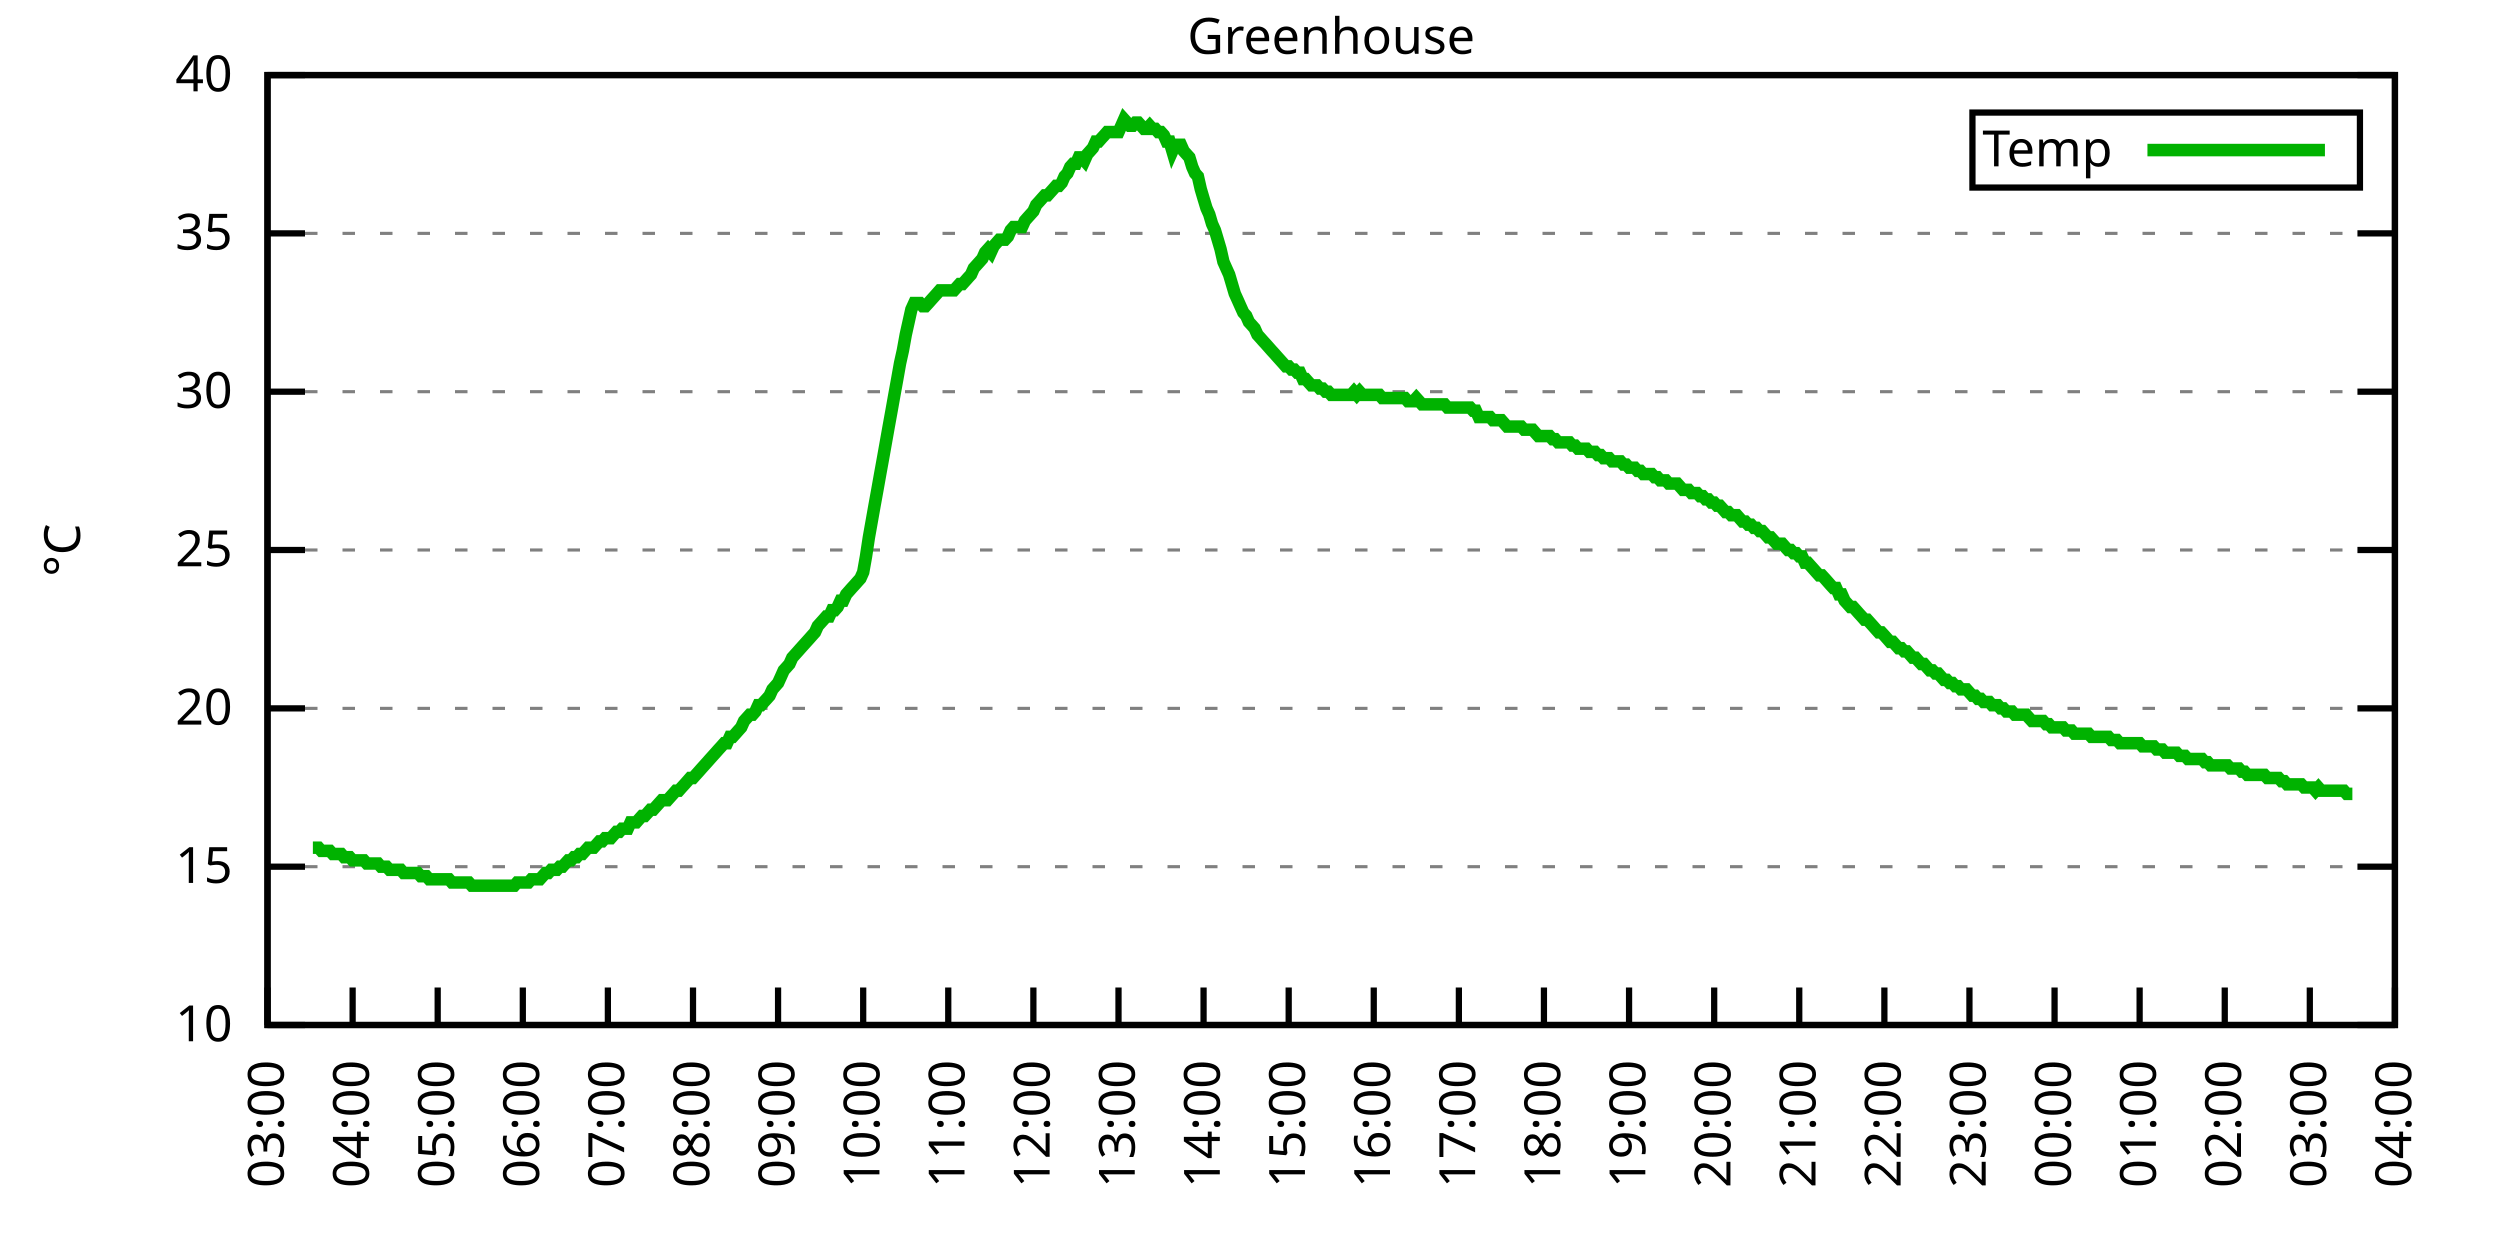
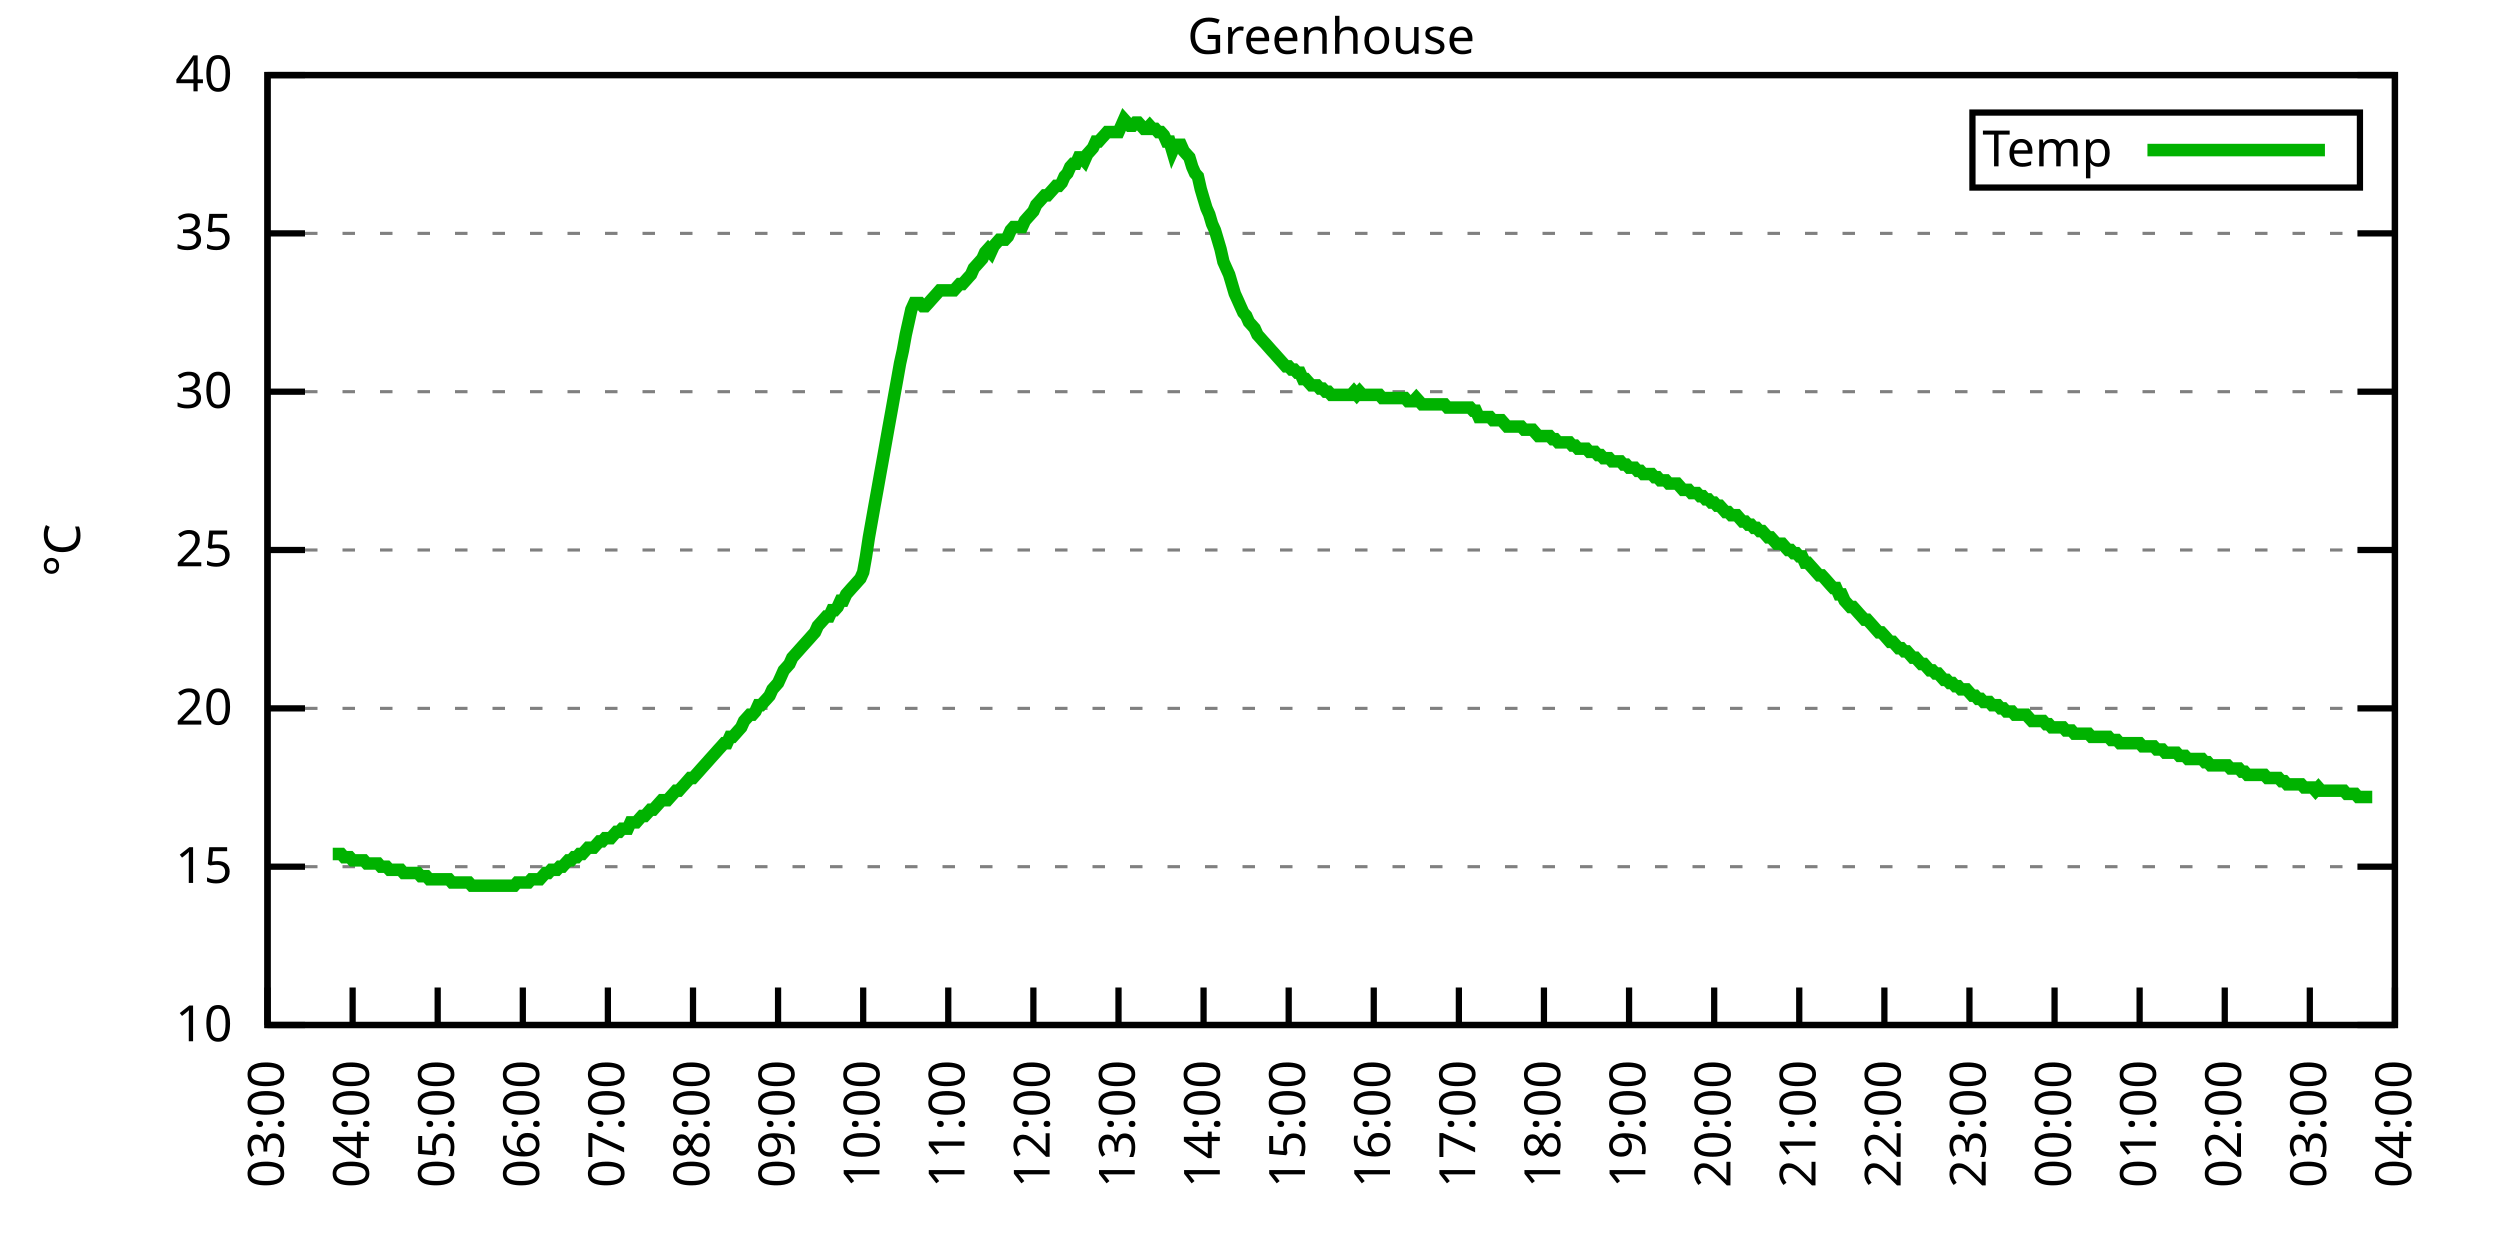
<svg xmlns="http://www.w3.org/2000/svg" xmlns:xlink="http://www.w3.org/1999/xlink" width="400" height="200" viewBox="0 0 400 200">
  <g id="gnuplot_canvas">
    <rect x="0" y="0" width="400" height="200" fill="none" />
    <defs>
      <circle id="gpDot" r="0.5" stroke-width="0.5" stroke="currentColor" />
      <path id="gpPt0" stroke-width="0.333" stroke="currentColor" d="M-1,0 h2 M0,-1 v2" />
      <path id="gpPt1" stroke-width="0.333" stroke="currentColor" d="M-1,-1 L1,1 M1,-1 L-1,1" />
      <path id="gpPt2" stroke-width="0.333" stroke="currentColor" d="M-1,0 L1,0 M0,-1 L0,1 M-1,-1 L1,1 M-1,1 L1,-1" />
      <rect id="gpPt3" stroke-width="0.333" stroke="currentColor" x="-1" y="-1" width="2" height="2" />
      <rect id="gpPt4" stroke-width="0.333" stroke="currentColor" fill="currentColor" x="-1" y="-1" width="2" height="2" />
      <circle id="gpPt5" stroke-width="0.333" stroke="currentColor" cx="0" cy="0" r="1" />
      <use xlink:href="#gpPt5" id="gpPt6" fill="currentColor" stroke="none" />
      <path id="gpPt7" stroke-width="0.333" stroke="currentColor" d="M0,-1.33 L-1.33,0.67 L1.33,0.67 z" />
      <use xlink:href="#gpPt7" id="gpPt8" fill="currentColor" stroke="none" />
      <use xlink:href="#gpPt7" id="gpPt9" stroke="currentColor" transform="rotate(180)" />
      <use xlink:href="#gpPt9" id="gpPt10" fill="currentColor" stroke="none" />
      <use xlink:href="#gpPt3" id="gpPt11" stroke="currentColor" transform="rotate(45)" />
      <use xlink:href="#gpPt11" id="gpPt12" fill="currentColor" stroke="none" />
      <path id="gpPt13" stroke-width="0.333" stroke="currentColor" d="M0,1.330 L1.265,0.411 L0.782,-1.067 L-0.782,-1.076 L-1.265,0.411 z" />
      <use xlink:href="#gpPt13" id="gpPt14" fill="currentColor" stroke="none" />
      <filter id="textbox" filterUnits="objectBoundingBox" x="0" y="0" height="1" width="1">
        <feFlood flood-color="white" flood-opacity="1" result="bgnd" />
        <feComposite in="SourceGraphic" in2="bgnd" operator="atop" />
      </filter>
      <filter id="greybox" filterUnits="objectBoundingBox" x="0" y="0" height="1" width="1">
        <feFlood flood-color="lightgrey" flood-opacity="1" result="grey" />
        <feComposite in="SourceGraphic" in2="grey" operator="atop" />
      </filter>
    </defs>
    <g fill="none" color="white" stroke="currentColor" stroke-width="1.00" stroke-linecap="butt" stroke-linejoin="miter">
</g>
    <g fill="none" color="black" stroke="currentColor" stroke-width="1.00" stroke-linecap="butt" stroke-linejoin="miter">
      <g stroke="none" shape-rendering="crispEdges">
        <polygon fill="rgb(255, 255, 255)" points="42.80,164.00 383.18,164.00 383.18,12.02 42.80,12.02 " />
      </g>
    </g>
    <g fill="none" color="black" stroke="currentColor" stroke-width="1.00" stroke-linecap="butt" stroke-linejoin="miter">
</g>
    <g fill="none" color="black" stroke="black" stroke-width="0.50" stroke-linecap="butt" stroke-linejoin="miter">
</g>
    <g fill="none" color="gray" stroke="currentColor" stroke-width="0.50" stroke-linecap="butt" stroke-linejoin="miter">
      <path stroke="gray" stroke-dasharray="2,4" class="gridline" d="M42.80,164.00 L383.19,164.00  " />
    </g>
    <g fill="none" color="gray" stroke="gray" stroke-width="1.00" stroke-linecap="butt" stroke-linejoin="miter">
</g>
    <g fill="none" color="black" stroke="currentColor" stroke-width="1.00" stroke-linecap="butt" stroke-linejoin="miter">
      <path stroke="black" d="M42.80,164.00 L48.80,164.00 M383.19,164.00 L377.19,164.00  " />
      <g transform="translate(37.20,166.60)" stroke="none" fill="black" font-family="Sans" font-size="8.00" text-anchor="end">
        <text>
          <tspan font-family="Sans"> 10</tspan>
        </text>
      </g>
    </g>
    <g fill="none" color="black" stroke="currentColor" stroke-width="1.00" stroke-linecap="butt" stroke-linejoin="miter">
</g>
    <g fill="none" color="black" stroke="black" stroke-width="0.50" stroke-linecap="butt" stroke-linejoin="miter">
</g>
    <g fill="none" color="gray" stroke="currentColor" stroke-width="0.50" stroke-linecap="butt" stroke-linejoin="miter">
      <path stroke="gray" stroke-dasharray="2,4" class="gridline" d="M42.80,138.67 L383.19,138.67  " />
    </g>
    <g fill="none" color="gray" stroke="gray" stroke-width="1.00" stroke-linecap="butt" stroke-linejoin="miter">
</g>
    <g fill="none" color="black" stroke="currentColor" stroke-width="1.00" stroke-linecap="butt" stroke-linejoin="miter">
      <path stroke="black" d="M42.80,138.67 L48.80,138.67 M383.19,138.67 L377.19,138.67  " />
      <g transform="translate(37.20,141.27)" stroke="none" fill="black" font-family="Sans" font-size="8.00" text-anchor="end">
        <text>
          <tspan font-family="Sans"> 15</tspan>
        </text>
      </g>
    </g>
    <g fill="none" color="black" stroke="currentColor" stroke-width="1.00" stroke-linecap="butt" stroke-linejoin="miter">
</g>
    <g fill="none" color="black" stroke="black" stroke-width="0.50" stroke-linecap="butt" stroke-linejoin="miter">
</g>
    <g fill="none" color="gray" stroke="currentColor" stroke-width="0.50" stroke-linecap="butt" stroke-linejoin="miter">
      <path stroke="gray" stroke-dasharray="2,4" class="gridline" d="M42.80,113.34 L383.19,113.34  " />
    </g>
    <g fill="none" color="gray" stroke="gray" stroke-width="1.00" stroke-linecap="butt" stroke-linejoin="miter">
</g>
    <g fill="none" color="black" stroke="currentColor" stroke-width="1.00" stroke-linecap="butt" stroke-linejoin="miter">
      <path stroke="black" d="M42.80,113.34 L48.80,113.34 M383.19,113.34 L377.19,113.34  " />
      <g transform="translate(37.20,115.94)" stroke="none" fill="black" font-family="Sans" font-size="8.00" text-anchor="end">
        <text>
          <tspan font-family="Sans"> 20</tspan>
        </text>
      </g>
    </g>
    <g fill="none" color="black" stroke="currentColor" stroke-width="1.00" stroke-linecap="butt" stroke-linejoin="miter">
</g>
    <g fill="none" color="black" stroke="black" stroke-width="0.50" stroke-linecap="butt" stroke-linejoin="miter">
</g>
    <g fill="none" color="gray" stroke="currentColor" stroke-width="0.50" stroke-linecap="butt" stroke-linejoin="miter">
      <path stroke="gray" stroke-dasharray="2,4" class="gridline" d="M42.80,88.00 L383.19,88.00  " />
    </g>
    <g fill="none" color="gray" stroke="gray" stroke-width="1.00" stroke-linecap="butt" stroke-linejoin="miter">
</g>
    <g fill="none" color="black" stroke="currentColor" stroke-width="1.00" stroke-linecap="butt" stroke-linejoin="miter">
      <path stroke="black" d="M42.80,88.00 L48.80,88.00 M383.19,88.00 L377.19,88.00  " />
      <g transform="translate(37.20,90.60)" stroke="none" fill="black" font-family="Sans" font-size="8.00" text-anchor="end">
        <text>
          <tspan font-family="Sans"> 25</tspan>
        </text>
      </g>
    </g>
    <g fill="none" color="black" stroke="currentColor" stroke-width="1.00" stroke-linecap="butt" stroke-linejoin="miter">
</g>
    <g fill="none" color="black" stroke="black" stroke-width="0.50" stroke-linecap="butt" stroke-linejoin="miter">
</g>
    <g fill="none" color="gray" stroke="currentColor" stroke-width="0.50" stroke-linecap="butt" stroke-linejoin="miter">
      <path stroke="gray" stroke-dasharray="2,4" class="gridline" d="M42.80,62.67 L383.19,62.67  " />
    </g>
    <g fill="none" color="gray" stroke="gray" stroke-width="1.00" stroke-linecap="butt" stroke-linejoin="miter">
</g>
    <g fill="none" color="black" stroke="currentColor" stroke-width="1.00" stroke-linecap="butt" stroke-linejoin="miter">
      <path stroke="black" d="M42.80,62.67 L48.80,62.67 M383.19,62.67 L377.19,62.67  " />
      <g transform="translate(37.20,65.27)" stroke="none" fill="black" font-family="Sans" font-size="8.00" text-anchor="end">
        <text>
          <tspan font-family="Sans"> 30</tspan>
        </text>
      </g>
    </g>
    <g fill="none" color="black" stroke="currentColor" stroke-width="1.00" stroke-linecap="butt" stroke-linejoin="miter">
</g>
    <g fill="none" color="black" stroke="black" stroke-width="0.50" stroke-linecap="butt" stroke-linejoin="miter">
</g>
    <g fill="none" color="gray" stroke="currentColor" stroke-width="0.50" stroke-linecap="butt" stroke-linejoin="miter">
      <path stroke="gray" stroke-dasharray="2,4" class="gridline" d="M42.80,37.34 L383.19,37.34  " />
    </g>
    <g fill="none" color="gray" stroke="gray" stroke-width="1.00" stroke-linecap="butt" stroke-linejoin="miter">
</g>
    <g fill="none" color="black" stroke="currentColor" stroke-width="1.00" stroke-linecap="butt" stroke-linejoin="miter">
      <path stroke="black" d="M42.80,37.34 L48.80,37.34 M383.19,37.34 L377.19,37.34  " />
      <g transform="translate(37.20,39.94)" stroke="none" fill="black" font-family="Sans" font-size="8.00" text-anchor="end">
        <text>
          <tspan font-family="Sans"> 35</tspan>
        </text>
      </g>
    </g>
    <g fill="none" color="black" stroke="currentColor" stroke-width="1.00" stroke-linecap="butt" stroke-linejoin="miter">
</g>
    <g fill="none" color="black" stroke="black" stroke-width="0.50" stroke-linecap="butt" stroke-linejoin="miter">
</g>
    <g fill="none" color="gray" stroke="currentColor" stroke-width="0.50" stroke-linecap="butt" stroke-linejoin="miter">
      <path stroke="gray" stroke-dasharray="2,4" class="gridline" d="M42.80,12.01 L383.19,12.01  " />
    </g>
    <g fill="none" color="gray" stroke="gray" stroke-width="1.00" stroke-linecap="butt" stroke-linejoin="miter">
</g>
    <g fill="none" color="black" stroke="currentColor" stroke-width="1.00" stroke-linecap="butt" stroke-linejoin="miter">
      <path stroke="black" d="M42.80,12.01 L48.80,12.01 M383.19,12.01 L377.19,12.01  " />
      <g transform="translate(37.20,14.61)" stroke="none" fill="black" font-family="Sans" font-size="8.00" text-anchor="end">
        <text>
          <tspan font-family="Sans"> 40</tspan>
        </text>
      </g>
    </g>
    <g fill="none" color="black" stroke="currentColor" stroke-width="1.00" stroke-linecap="butt" stroke-linejoin="miter">
      <path stroke="black" d="M42.80,164.00 L42.80,158.00  " />
      <g transform="translate(45.40,169.60) rotate(270.00)" stroke="none" fill="black" font-family="Sans" font-size="8.00" text-anchor="end">
        <text>
          <tspan font-family="Sans">03:00</tspan>
        </text>
      </g>
    </g>
    <g fill="none" color="black" stroke="currentColor" stroke-width="1.00" stroke-linecap="butt" stroke-linejoin="miter">
      <path stroke="black" d="M56.42,164.00 L56.42,158.00  " />
      <g transform="translate(59.02,169.60) rotate(270.00)" stroke="none" fill="black" font-family="Sans" font-size="8.00" text-anchor="end">
        <text>
          <tspan font-family="Sans">04:00</tspan>
        </text>
      </g>
    </g>
    <g fill="none" color="black" stroke="currentColor" stroke-width="1.00" stroke-linecap="butt" stroke-linejoin="miter">
      <path stroke="black" d="M70.03,164.00 L70.03,158.00  " />
      <g transform="translate(72.63,169.60) rotate(270.00)" stroke="none" fill="black" font-family="Sans" font-size="8.00" text-anchor="end">
        <text>
          <tspan font-family="Sans">05:00</tspan>
        </text>
      </g>
    </g>
    <g fill="none" color="black" stroke="currentColor" stroke-width="1.00" stroke-linecap="butt" stroke-linejoin="miter">
      <path stroke="black" d="M83.65,164.00 L83.65,158.00  " />
      <g transform="translate(86.25,169.60) rotate(270.00)" stroke="none" fill="black" font-family="Sans" font-size="8.00" text-anchor="end">
        <text>
          <tspan font-family="Sans">06:00</tspan>
        </text>
      </g>
    </g>
    <g fill="none" color="black" stroke="currentColor" stroke-width="1.00" stroke-linecap="butt" stroke-linejoin="miter">
      <path stroke="black" d="M97.26,164.00 L97.26,158.00  " />
      <g transform="translate(99.86,169.60) rotate(270.00)" stroke="none" fill="black" font-family="Sans" font-size="8.00" text-anchor="end">
        <text>
          <tspan font-family="Sans">07:00</tspan>
        </text>
      </g>
    </g>
    <g fill="none" color="black" stroke="currentColor" stroke-width="1.00" stroke-linecap="butt" stroke-linejoin="miter">
      <path stroke="black" d="M110.88,164.00 L110.88,158.00  " />
      <g transform="translate(113.48,169.60) rotate(270.00)" stroke="none" fill="black" font-family="Sans" font-size="8.00" text-anchor="end">
        <text>
          <tspan font-family="Sans">08:00</tspan>
        </text>
      </g>
    </g>
    <g fill="none" color="black" stroke="currentColor" stroke-width="1.00" stroke-linecap="butt" stroke-linejoin="miter">
      <path stroke="black" d="M124.49,164.00 L124.49,158.00  " />
      <g transform="translate(127.09,169.60) rotate(270.00)" stroke="none" fill="black" font-family="Sans" font-size="8.00" text-anchor="end">
        <text>
          <tspan font-family="Sans">09:00</tspan>
        </text>
      </g>
    </g>
    <g fill="none" color="black" stroke="currentColor" stroke-width="1.00" stroke-linecap="butt" stroke-linejoin="miter">
      <path stroke="black" d="M138.11,164.00 L138.11,158.00  " />
      <g transform="translate(140.71,169.60) rotate(270.00)" stroke="none" fill="black" font-family="Sans" font-size="8.00" text-anchor="end">
        <text>
          <tspan font-family="Sans">10:00</tspan>
        </text>
      </g>
    </g>
    <g fill="none" color="black" stroke="currentColor" stroke-width="1.00" stroke-linecap="butt" stroke-linejoin="miter">
      <path stroke="black" d="M151.72,164.00 L151.72,158.00  " />
      <g transform="translate(154.32,169.60) rotate(270.00)" stroke="none" fill="black" font-family="Sans" font-size="8.00" text-anchor="end">
        <text>
          <tspan font-family="Sans">11:00</tspan>
        </text>
      </g>
    </g>
    <g fill="none" color="black" stroke="currentColor" stroke-width="1.00" stroke-linecap="butt" stroke-linejoin="miter">
      <path stroke="black" d="M165.34,164.00 L165.34,158.00  " />
      <g transform="translate(167.94,169.60) rotate(270.00)" stroke="none" fill="black" font-family="Sans" font-size="8.00" text-anchor="end">
        <text>
          <tspan font-family="Sans">12:00</tspan>
        </text>
      </g>
    </g>
    <g fill="none" color="black" stroke="currentColor" stroke-width="1.00" stroke-linecap="butt" stroke-linejoin="miter">
      <path stroke="black" d="M178.96,164.00 L178.96,158.00  " />
      <g transform="translate(181.56,169.60) rotate(270.00)" stroke="none" fill="black" font-family="Sans" font-size="8.00" text-anchor="end">
        <text>
          <tspan font-family="Sans">13:00</tspan>
        </text>
      </g>
    </g>
    <g fill="none" color="black" stroke="currentColor" stroke-width="1.00" stroke-linecap="butt" stroke-linejoin="miter">
      <path stroke="black" d="M192.57,164.00 L192.57,158.00  " />
      <g transform="translate(195.17,169.60) rotate(270.00)" stroke="none" fill="black" font-family="Sans" font-size="8.00" text-anchor="end">
        <text>
          <tspan font-family="Sans">14:00</tspan>
        </text>
      </g>
    </g>
    <g fill="none" color="black" stroke="currentColor" stroke-width="1.00" stroke-linecap="butt" stroke-linejoin="miter">
      <path stroke="black" d="M206.19,164.00 L206.19,158.00  " />
      <g transform="translate(208.79,169.60) rotate(270.00)" stroke="none" fill="black" font-family="Sans" font-size="8.00" text-anchor="end">
        <text>
          <tspan font-family="Sans">15:00</tspan>
        </text>
      </g>
    </g>
    <g fill="none" color="black" stroke="currentColor" stroke-width="1.00" stroke-linecap="butt" stroke-linejoin="miter">
      <path stroke="black" d="M219.80,164.00 L219.80,158.00  " />
      <g transform="translate(222.40,169.60) rotate(270.00)" stroke="none" fill="black" font-family="Sans" font-size="8.00" text-anchor="end">
        <text>
          <tspan font-family="Sans">16:00</tspan>
        </text>
      </g>
    </g>
    <g fill="none" color="black" stroke="currentColor" stroke-width="1.00" stroke-linecap="butt" stroke-linejoin="miter">
      <path stroke="black" d="M233.42,164.00 L233.42,158.00  " />
      <g transform="translate(236.02,169.60) rotate(270.00)" stroke="none" fill="black" font-family="Sans" font-size="8.00" text-anchor="end">
        <text>
          <tspan font-family="Sans">17:00</tspan>
        </text>
      </g>
    </g>
    <g fill="none" color="black" stroke="currentColor" stroke-width="1.00" stroke-linecap="butt" stroke-linejoin="miter">
      <path stroke="black" d="M247.03,164.00 L247.03,158.00  " />
      <g transform="translate(249.63,169.60) rotate(270.00)" stroke="none" fill="black" font-family="Sans" font-size="8.00" text-anchor="end">
        <text>
          <tspan font-family="Sans">18:00</tspan>
        </text>
      </g>
    </g>
    <g fill="none" color="black" stroke="currentColor" stroke-width="1.00" stroke-linecap="butt" stroke-linejoin="miter">
      <path stroke="black" d="M260.65,164.00 L260.65,158.00  " />
      <g transform="translate(263.25,169.60) rotate(270.00)" stroke="none" fill="black" font-family="Sans" font-size="8.00" text-anchor="end">
        <text>
          <tspan font-family="Sans">19:00</tspan>
        </text>
      </g>
    </g>
    <g fill="none" color="black" stroke="currentColor" stroke-width="1.00" stroke-linecap="butt" stroke-linejoin="miter">
      <path stroke="black" d="M274.27,164.00 L274.27,158.00  " />
      <g transform="translate(276.87,169.60) rotate(270.00)" stroke="none" fill="black" font-family="Sans" font-size="8.00" text-anchor="end">
        <text>
          <tspan font-family="Sans">20:00</tspan>
        </text>
      </g>
    </g>
    <g fill="none" color="black" stroke="currentColor" stroke-width="1.00" stroke-linecap="butt" stroke-linejoin="miter">
      <path stroke="black" d="M287.88,164.00 L287.88,158.00  " />
      <g transform="translate(290.48,169.60) rotate(270.00)" stroke="none" fill="black" font-family="Sans" font-size="8.00" text-anchor="end">
        <text>
          <tspan font-family="Sans">21:00</tspan>
        </text>
      </g>
    </g>
    <g fill="none" color="black" stroke="currentColor" stroke-width="1.00" stroke-linecap="butt" stroke-linejoin="miter">
      <path stroke="black" d="M301.50,164.00 L301.50,158.00  " />
      <g transform="translate(304.10,169.60) rotate(270.00)" stroke="none" fill="black" font-family="Sans" font-size="8.00" text-anchor="end">
        <text>
          <tspan font-family="Sans">22:00</tspan>
        </text>
      </g>
    </g>
    <g fill="none" color="black" stroke="currentColor" stroke-width="1.00" stroke-linecap="butt" stroke-linejoin="miter">
      <path stroke="black" d="M315.11,164.00 L315.11,158.00  " />
      <g transform="translate(317.71,169.60) rotate(270.00)" stroke="none" fill="black" font-family="Sans" font-size="8.00" text-anchor="end">
        <text>
          <tspan font-family="Sans">23:00</tspan>
        </text>
      </g>
    </g>
    <g fill="none" color="black" stroke="currentColor" stroke-width="1.00" stroke-linecap="butt" stroke-linejoin="miter">
      <path stroke="black" d="M328.73,164.00 L328.73,158.00  " />
      <g transform="translate(331.33,169.60) rotate(270.00)" stroke="none" fill="black" font-family="Sans" font-size="8.00" text-anchor="end">
        <text>
          <tspan font-family="Sans">00:00</tspan>
        </text>
      </g>
    </g>
    <g fill="none" color="black" stroke="currentColor" stroke-width="1.00" stroke-linecap="butt" stroke-linejoin="miter">
      <path stroke="black" d="M342.34,164.00 L342.34,158.00  " />
      <g transform="translate(344.94,169.60) rotate(270.00)" stroke="none" fill="black" font-family="Sans" font-size="8.00" text-anchor="end">
        <text>
          <tspan font-family="Sans">01:00</tspan>
        </text>
      </g>
    </g>
    <g fill="none" color="black" stroke="currentColor" stroke-width="1.00" stroke-linecap="butt" stroke-linejoin="miter">
      <path stroke="black" d="M355.96,164.00 L355.96,158.00  " />
      <g transform="translate(358.56,169.60) rotate(270.00)" stroke="none" fill="black" font-family="Sans" font-size="8.00" text-anchor="end">
        <text>
          <tspan font-family="Sans">02:00</tspan>
        </text>
      </g>
    </g>
    <g fill="none" color="black" stroke="currentColor" stroke-width="1.00" stroke-linecap="butt" stroke-linejoin="miter">
      <path stroke="black" d="M369.57,164.00 L369.57,158.00  " />
      <g transform="translate(372.17,169.60) rotate(270.00)" stroke="none" fill="black" font-family="Sans" font-size="8.00" text-anchor="end">
        <text>
          <tspan font-family="Sans">03:00</tspan>
        </text>
      </g>
    </g>
    <g fill="none" color="black" stroke="currentColor" stroke-width="1.00" stroke-linecap="butt" stroke-linejoin="miter">
      <path stroke="black" d="M383.19,164.00 L383.19,158.00  " />
      <g transform="translate(385.79,169.60) rotate(270.00)" stroke="none" fill="black" font-family="Sans" font-size="8.00" text-anchor="end">
        <text>
          <tspan font-family="Sans">04:00</tspan>
        </text>
      </g>
    </g>
    <g fill="none" color="black" stroke="currentColor" stroke-width="1.00" stroke-linecap="butt" stroke-linejoin="miter">
</g>
    <g fill="none" color="black" stroke="currentColor" stroke-width="1.00" stroke-linecap="butt" stroke-linejoin="miter">
      <path stroke="black" d="M42.80,12.01 L42.80,164.00 L383.19,164.00 L383.19,12.01 L42.80,12.01 Z  " />
    </g>
    <g fill="none" color="black" stroke="currentColor" stroke-width="1.00" stroke-linecap="butt" stroke-linejoin="miter">
</g>
    <g fill="none" color="black" stroke="currentColor" stroke-width="1.00" stroke-linecap="butt" stroke-linejoin="miter">
      <path stroke="black" d="M315.59,30.01 L315.59,18.01 L377.59,18.01 L377.59,30.01 L315.59,30.01 Z  " />
    </g>
    <g id="Greenhouse_plot_1">
      <g fill="none" color="white" stroke="black" stroke-width="2.00" stroke-linecap="butt" stroke-linejoin="miter">
</g>
      <g fill="none" color="black" stroke="currentColor" stroke-width="2.00" stroke-linecap="butt" stroke-linejoin="miter">
        <g transform="translate(337.99,26.61)" stroke="none" fill="black" font-family="Sans" font-size="8.00" text-anchor="end">
          <text>
            <tspan font-family="Sans">Temp</tspan>
          </text>
        </g>
      </g>
      <g fill="none" color="black" stroke="currentColor" stroke-width="2.00" stroke-linecap="butt" stroke-linejoin="miter">
-         <path stroke="rgb(  0, 178,   0)" d="M343.59,24.01 L371.99,24.01 M50.06,135.63 L50.52,135.63 L50.97,135.63 L51.42,136.14 L51.88,136.14 L52.33,136.14   L52.78,136.14 L53.24,136.64 L53.69,136.64 L54.15,136.64 L54.60,136.64 L55.05,137.15 L55.51,137.15 L55.96,137.15   L56.42,137.66 L56.87,137.66 L57.32,137.66 L57.78,137.66 L58.23,137.66 L58.68,138.16 L59.14,138.16 L59.59,138.16   L60.05,138.16 L60.50,138.16 L60.95,138.67 L61.41,138.67 L61.86,138.67 L62.32,139.17 L62.77,139.17 L63.22,139.17   L63.68,139.17 L64.13,139.17 L64.58,139.68 L65.04,139.68 L65.49,139.68 L65.95,139.68 L66.40,139.68 L66.85,139.68   L67.31,140.19 L67.76,140.19 L68.22,140.19 L68.67,140.69 L69.12,140.69 L69.58,140.69 L70.03,140.69 L70.49,140.69   L70.94,140.69 L71.39,140.69 L71.85,140.69 L72.30,141.20 L72.75,141.20 L73.21,141.20 L73.66,141.20 L74.12,141.20   L74.57,141.20 L75.02,141.20 L75.48,141.71 L75.93,141.71 L76.39,141.71 L76.84,141.71 L77.29,141.71 L77.75,141.71   L78.20,141.71 L78.65,141.71 L79.11,141.71 L79.56,141.71 L80.02,141.71 L80.47,141.71 L80.92,141.71 L81.38,141.71   L81.83,141.71 L82.29,141.71 L82.74,141.20 L83.19,141.20 L83.65,141.20 L84.10,141.20 L84.55,141.20 L85.01,140.69   L85.46,140.69 L85.92,140.69 L86.37,140.69 L86.82,140.19 L87.28,139.68 L87.73,139.68 L88.19,139.17 L88.64,139.17   L89.09,139.17 L89.55,138.67 L90.00,138.67 L90.45,138.16 L90.91,137.66 L91.36,137.66 L91.82,137.15 L92.27,137.15   L92.72,136.64 L93.18,136.64 L93.63,136.14 L94.09,135.63 L94.54,135.63 L94.99,135.63 L95.45,135.12 L95.90,134.62   L96.35,134.62 L96.81,134.11 L97.26,134.11 L97.72,134.11 L98.17,133.60 L98.62,133.10 L99.08,133.10 L99.53,132.59   L99.99,132.59 L100.44,132.59 L100.89,131.58 L101.35,131.58 L101.80,131.58 L102.25,131.07 L102.71,130.56 L103.16,130.56   L103.62,130.06 L104.07,129.55 L104.52,129.55 L104.98,129.04 L105.43,128.54 L105.89,128.03 L106.34,128.03 L106.79,128.03   L107.25,127.52 L107.70,127.02 L108.15,126.51 L108.61,126.51 L109.06,126.00 L109.52,125.50 L109.97,124.99 L110.42,124.48   L110.88,124.48 L111.33,123.98 L111.79,123.47 L112.24,122.96 L112.69,122.46 L113.15,121.95 L113.60,121.44 L114.05,120.94   L114.51,120.43 L114.96,119.92 L115.42,119.42 L115.87,118.91 L116.32,118.91 L116.78,117.90 L117.23,117.90 L117.69,117.39   L118.14,116.88 L118.59,116.38 L119.05,115.36 L119.50,114.86 L119.96,114.35 L120.41,114.35 L120.86,113.84 L121.32,112.83   L121.77,112.83 L122.22,112.32 L122.68,111.82 L123.13,111.31 L123.59,110.30 L124.04,109.79 L124.49,109.28 L124.95,108.27   L125.40,107.26 L125.86,106.75 L126.31,106.24 L126.76,105.23 L127.22,104.72 L127.67,104.22 L128.12,103.71 L128.58,103.20   L129.03,102.70 L129.49,102.19 L129.94,101.68 L130.39,101.18 L130.85,100.16 L131.30,99.66 L131.76,99.15 L132.21,98.64   L132.66,98.64 L133.12,97.63 L133.57,97.63 L134.02,97.12 L134.48,96.11 L134.93,96.11 L135.39,95.10 L135.84,94.59   L136.29,94.08 L136.75,93.58 L137.20,93.07 L137.66,92.56 L138.11,91.55 L138.56,89.02 L139.02,85.98 L139.47,83.45   L139.92,80.91 L140.38,78.38 L140.83,75.85 L141.29,73.31 L141.74,70.78 L142.19,68.25 L142.65,65.71 L143.10,63.18   L143.56,60.65 L144.01,58.11 L144.46,56.09 L144.92,53.55 L145.37,51.53 L145.82,49.50 L146.28,48.49 L146.73,48.49   L147.19,48.49 L147.64,48.99 L148.09,48.99 L148.55,48.49 L149.00,47.98 L149.46,47.47 L149.91,46.97 L150.36,46.46   L150.82,46.46 L151.27,46.46 L151.72,46.46 L152.18,46.46 L152.63,46.46 L153.09,45.95 L153.54,45.45 L153.99,45.45   L154.45,44.94 L154.90,44.43 L155.36,43.93 L155.81,42.91 L156.26,42.41 L156.72,41.90 L157.17,41.39 L157.62,40.38   L158.08,39.87 L158.53,40.38 L158.99,39.37 L159.44,38.86 L159.89,38.35 L160.35,38.35 L160.80,38.35 L161.26,37.85   L161.71,36.84 L162.16,36.33 L162.62,36.33 L163.07,36.33 L163.52,36.33 L163.98,35.32 L164.43,34.81 L164.89,34.30   L165.34,33.80 L165.79,32.78 L166.25,32.28 L166.70,31.77 L167.16,31.26 L167.61,31.26 L168.06,30.76 L168.52,30.25   L168.97,29.74 L169.43,29.74 L169.88,29.24 L170.33,28.22 L170.79,27.72 L171.24,26.70 L171.69,26.20 L172.15,26.20   L172.60,25.18 L173.06,25.18 L173.51,25.69 L173.96,24.68 L174.42,24.17 L174.87,23.66 L175.33,22.65 L175.78,22.65   L176.23,22.14 L176.69,21.64 L177.14,21.13 L177.59,21.13 L178.05,21.13 L178.50,21.13 L178.96,21.13 L179.41,20.12   L179.86,19.10 L180.32,19.61 L180.77,20.12 L181.23,20.12 L181.68,19.61 L182.13,19.61 L182.59,20.12 L183.04,20.62   L183.49,20.62 L183.95,20.12 L184.40,20.62 L184.86,20.62 L185.31,21.13 L185.76,21.13 L186.22,21.64 L186.67,22.65   L187.13,22.65 L187.58,24.17 L188.03,23.16 L188.49,23.16 L188.94,23.16 L189.39,24.17 L189.85,24.68 L190.30,25.18   L190.76,26.70 L191.21,27.72 L191.66,28.22 L192.12,30.25 L192.57,31.77 L193.03,33.29 L193.48,34.30 L193.93,35.82   L194.39,36.84 L194.84,38.35 L195.29,39.87 L195.75,41.90 L196.20,42.91 L196.66,43.93 L197.11,45.45 L197.56,46.97   L198.02,47.98 L198.47,48.99 L198.93,50.01 L199.38,50.51 L199.83,51.53 L200.29,52.03 L200.74,52.54 L201.19,53.55   L201.65,54.06 L202.10,54.57 L202.56,55.07 L203.01,55.58 L203.46,56.09 L203.92,56.59 L204.37,57.10 L204.83,57.61   L205.28,58.11 L205.73,58.62 L206.19,58.62 L206.64,59.13 L207.09,59.13 L207.55,59.63 L208.00,59.63 L208.46,60.65   L208.91,60.65 L209.36,61.15 L209.82,61.66 L210.27,61.66 L210.73,61.66 L211.18,62.17 L211.63,62.17 L212.09,62.67   L212.54,62.67 L213.00,63.18 L213.45,63.18 L213.90,63.18 L214.36,63.18 L214.81,63.18 L215.26,63.18 L215.72,63.18   L216.17,63.18 L216.63,62.67 L217.08,63.18 L217.53,62.67 L217.99,63.18 L218.44,63.18 L218.90,63.18 L219.35,63.18   L219.80,63.18 L220.26,63.18 L220.71,63.18 L221.16,63.69 L221.62,63.69 L222.07,63.69 L222.53,63.69 L222.98,63.69   L223.43,63.69 L223.89,63.69 L224.34,63.69 L224.80,63.69 L225.25,64.19 L225.70,64.19 L226.16,64.19 L226.61,63.69   L227.06,64.19 L227.52,64.70 L227.97,64.70 L228.43,64.70 L228.88,64.70 L229.33,64.70 L229.79,64.70 L230.24,64.70   L230.70,64.70 L231.15,64.70 L231.60,65.21 L232.06,65.21 L232.51,65.21 L232.96,65.21 L233.42,65.21 L233.87,65.21   L234.33,65.21 L234.78,65.21 L235.23,65.21 L235.69,65.71 L236.14,65.71 L236.60,66.73 L237.05,66.73 L237.50,66.73   L237.96,66.73 L238.41,66.73 L238.86,67.23 L239.32,67.23 L239.77,67.23 L240.23,67.23 L240.68,67.74 L241.13,68.25   L241.59,68.25 L242.04,68.25 L242.50,68.25 L242.95,68.25 L243.40,68.25 L243.86,68.75 L244.31,68.75 L244.76,68.75   L245.22,68.75 L245.67,69.26 L246.13,69.77 L246.58,69.77 L247.03,69.77 L247.49,69.77 L247.94,69.77 L248.40,70.27   L248.85,70.27 L249.30,70.78 L249.76,70.78 L250.21,70.78 L250.66,70.78 L251.12,70.78 L251.57,71.29 L252.03,71.29   L252.48,71.79 L252.93,71.79 L253.39,71.79 L253.84,71.79 L254.30,72.30 L254.75,72.30 L255.20,72.30 L255.66,72.81   L256.11,72.81 L256.56,73.31 L257.02,73.31 L257.47,73.31 L257.93,73.82 L258.38,73.82 L258.83,73.82 L259.29,73.82   L259.74,74.33 L260.20,74.33 L260.65,74.83 L261.10,74.83 L261.56,74.83 L262.01,75.34 L262.47,75.34 L262.92,75.85   L263.37,75.85 L263.83,75.85 L264.28,75.85 L264.73,76.35 L265.19,76.35 L265.64,76.86 L266.10,76.86 L266.55,76.86   L267.00,77.37 L267.46,77.37 L267.91,77.37 L268.37,77.37 L268.82,77.87 L269.27,78.38 L269.73,78.38 L270.18,78.38   L270.63,78.89 L271.09,78.89 L271.54,78.89 L272.00,79.39 L272.45,79.39 L272.90,79.90 L273.36,79.90 L273.81,80.41   L274.27,80.41 L274.72,80.91 L275.17,80.91 L275.63,81.42 L276.08,81.93 L276.53,81.93 L276.99,82.43 L277.44,82.43   L277.90,82.43 L278.35,82.94 L278.80,83.45 L279.26,83.45 L279.71,83.95 L280.17,83.95 L280.62,84.46 L281.07,84.46   L281.53,84.97 L281.98,84.97 L282.43,85.47 L282.89,85.98 L283.34,85.98 L283.80,86.49 L284.25,86.99 L284.70,86.99   L285.16,86.99 L285.61,87.50 L286.07,88.00 L286.52,88.00 L286.97,88.51 L287.43,88.51 L287.88,89.02 L288.33,89.02   L288.79,90.03 L289.24,90.03 L289.70,90.54 L290.15,91.04 L290.60,91.55 L291.06,92.06 L291.51,92.06 L291.97,92.56   L292.42,93.07 L292.87,93.58 L293.33,94.08 L293.78,94.08 L294.23,95.10 L294.69,95.10 L295.14,96.11 L295.60,96.62   L296.05,97.12 L296.50,97.12 L296.96,97.63 L297.41,98.14 L297.87,98.64 L298.32,99.15 L298.77,99.15 L299.23,99.66   L299.68,100.16 L300.13,100.67 L300.59,101.18 L301.04,101.18 L301.50,101.68 L301.95,102.19 L302.40,102.70 L302.86,102.70   L303.31,103.20 L303.77,103.71 L304.22,103.71 L304.67,104.22 L305.13,104.22 L305.58,104.72 L306.03,105.23 L306.49,105.23   L306.94,105.74 L307.40,106.24 L307.85,106.24 L308.30,106.75 L308.76,107.26 L309.21,107.26 L309.67,107.76 L310.12,107.76   L310.57,108.27 L311.03,108.78 L311.48,108.78 L311.94,109.28 L312.39,109.28 L312.84,109.79 L313.30,109.79 L313.75,110.30   L314.20,110.30 L314.66,110.30 L315.11,110.80 L315.57,111.31 L316.02,111.31 L316.47,111.82 L316.93,111.82 L317.38,112.32   L317.84,112.32 L318.29,112.32 L318.74,112.83 L319.20,112.83 L319.65,112.83 L320.10,113.34 L320.56,113.34 L321.01,113.84   L321.47,113.84 L321.92,113.84 L322.37,114.35 L322.83,114.35 L323.28,114.35 L323.74,114.35 L324.19,114.35 L324.64,114.86   L325.10,115.36 L325.55,115.36 L326.00,115.36 L326.46,115.36 L326.91,115.36 L327.37,115.87 L327.82,115.87 L328.27,116.38   L328.73,116.38 L329.18,116.38 L329.64,116.38 L330.09,116.38 L330.54,116.88 L331.00,116.88 L331.45,116.88 L331.90,117.39   L332.36,117.39 L332.81,117.39 L333.27,117.39 L333.72,117.39 L334.17,117.39 L334.63,117.90 L335.08,117.90 L335.54,117.90   L335.99,117.90 L336.44,117.90 L336.90,117.90 L337.35,117.90 L337.80,118.40 L338.26,118.40 L338.71,118.40 L339.17,118.91   L339.62,118.91 L340.07,118.91 L340.53,118.91 L340.98,118.91 L341.44,118.91 L341.89,118.91 L342.34,118.91 L342.80,119.42   L343.25,119.42 L343.70,119.42 L344.16,119.42 L344.61,119.42 L345.07,119.92 L345.52,119.92 L345.97,119.92 L346.43,120.43   L346.88,120.43 L347.34,120.43 L347.79,120.43 L348.24,120.43 L348.70,120.94 L349.15,120.94 L349.60,120.94 L350.06,121.44   L350.51,121.44 L350.97,121.44 L351.42,121.44 L351.87,121.44 L352.33,121.44 L352.78,121.95 L353.24,121.95 L353.69,122.46   L354.14,122.46 L354.60,122.46 L355.05,122.46 L355.50,122.46 L355.96,122.46 L356.41,122.46 L356.87,122.96 L357.32,122.96   L357.77,122.96 L358.23,122.96 L358.68,123.47 L359.14,123.47 L359.59,123.98 L360.04,123.98 L360.50,123.98 L360.95,123.98   L361.41,123.98 L361.86,123.98 L362.31,123.98 L362.77,124.48 L363.22,124.48 L363.67,124.48 L364.13,124.48 L364.58,124.48   L365.04,124.99 L365.49,124.99 L365.94,125.50 L366.40,125.50 L366.85,125.50 L367.31,125.50 L367.76,125.50 L368.21,125.50   L368.67,126.00 L369.12,126.00 L369.57,126.00 L370.03,126.00 L370.48,126.51 L370.94,126.00 L371.39,126.51 L371.84,126.51   L372.30,126.51 L372.75,126.51 L373.21,126.51 L373.66,126.51 L374.11,126.51 L374.57,126.51 L375.02,126.51 L375.47,127.02   L375.93,127.02 L376.38,127.02  " />
+         <path stroke="rgb(  0, 178,   0)" d="M343.59,24.01 L371.99,24.01 M53.24,136.64 L53.69,136.64 L54.15,136.64 L54.60,136.64 L55.05,137.15 L55.51,137.15   L55.96,137.15 L56.42,137.66 L56.87,137.66 L57.32,137.66 L57.78,137.66 L58.23,137.66 L58.68,138.16 L59.14,138.16   L59.59,138.16 L60.05,138.16 L60.50,138.16 L60.95,138.67 L61.41,138.67 L61.86,138.67 L62.32,139.17 L62.77,139.17   L63.22,139.17 L63.68,139.17 L64.13,139.17 L64.58,139.68 L65.04,139.68 L65.49,139.68 L65.95,139.68 L66.40,139.68   L66.85,139.68 L67.31,140.19 L67.76,140.19 L68.22,140.19 L68.67,140.69 L69.12,140.69 L69.58,140.69 L70.03,140.69   L70.49,140.69 L70.94,140.69 L71.39,140.69 L71.85,140.69 L72.30,141.20 L72.75,141.20 L73.21,141.20 L73.66,141.20   L74.12,141.20 L74.57,141.20 L75.02,141.20 L75.48,141.71 L75.93,141.71 L76.39,141.71 L76.84,141.71 L77.29,141.71   L77.75,141.71 L78.20,141.71 L78.65,141.71 L79.11,141.71 L79.56,141.71 L80.02,141.71 L80.47,141.71 L80.92,141.71   L81.38,141.71 L81.83,141.71 L82.29,141.71 L82.74,141.20 L83.19,141.20 L83.65,141.20 L84.10,141.20 L84.55,141.20   L85.01,140.69 L85.46,140.69 L85.92,140.69 L86.37,140.69 L86.82,140.19 L87.28,139.68 L87.73,139.68 L88.19,139.17   L88.64,139.17 L89.09,139.17 L89.55,138.67 L90.00,138.67 L90.45,138.16 L90.91,137.66 L91.36,137.66 L91.82,137.15   L92.27,137.15 L92.72,136.64 L93.18,136.64 L93.63,136.14 L94.09,135.63 L94.54,135.63 L94.99,135.63 L95.45,135.12   L95.90,134.62 L96.35,134.62 L96.81,134.11 L97.26,134.11 L97.72,134.11 L98.17,133.60 L98.62,133.10 L99.08,133.10   L99.53,132.59 L99.99,132.59 L100.44,132.59 L100.89,131.58 L101.35,131.58 L101.80,131.58 L102.25,131.07 L102.71,130.56   L103.16,130.56 L103.62,130.06 L104.07,129.55 L104.52,129.55 L104.98,129.04 L105.43,128.54 L105.89,128.03 L106.34,128.03   L106.79,128.03 L107.25,127.52 L107.70,127.02 L108.15,126.51 L108.61,126.51 L109.06,126.00 L109.52,125.50 L109.97,124.99   L110.42,124.48 L110.88,124.48 L111.33,123.98 L111.79,123.47 L112.24,122.96 L112.69,122.46 L113.15,121.95 L113.60,121.44   L114.05,120.94 L114.51,120.43 L114.96,119.92 L115.42,119.42 L115.87,118.91 L116.32,118.91 L116.78,117.90 L117.23,117.90   L117.69,117.39 L118.14,116.88 L118.59,116.38 L119.05,115.36 L119.50,114.86 L119.96,114.35 L120.41,114.35 L120.86,113.84   L121.32,112.83 L121.77,112.83 L122.22,112.32 L122.68,111.82 L123.13,111.31 L123.59,110.30 L124.04,109.79 L124.49,109.28   L124.95,108.27 L125.40,107.26 L125.86,106.75 L126.31,106.24 L126.76,105.23 L127.22,104.72 L127.67,104.22 L128.12,103.71   L128.58,103.20 L129.03,102.70 L129.49,102.19 L129.94,101.68 L130.39,101.18 L130.85,100.16 L131.30,99.66 L131.76,99.15   L132.21,98.64 L132.66,98.64 L133.12,97.63 L133.57,97.63 L134.02,97.12 L134.48,96.11 L134.93,96.11 L135.39,95.10   L135.84,94.59 L136.29,94.08 L136.75,93.58 L137.20,93.07 L137.66,92.56 L138.11,91.55 L138.56,89.02 L139.02,85.98   L139.47,83.45 L139.92,80.91 L140.38,78.38 L140.83,75.85 L141.29,73.31 L141.74,70.78 L142.19,68.25 L142.65,65.71   L143.10,63.18 L143.56,60.65 L144.01,58.11 L144.46,56.09 L144.92,53.55 L145.37,51.53 L145.82,49.50 L146.28,48.49   L146.73,48.49 L147.19,48.49 L147.64,48.99 L148.09,48.99 L148.55,48.49 L149.00,47.98 L149.46,47.47 L149.91,46.97   L150.36,46.46 L150.82,46.46 L151.27,46.46 L151.72,46.46 L152.18,46.46 L152.63,46.46 L153.09,45.95 L153.54,45.45   L153.99,45.45 L154.45,44.94 L154.90,44.43 L155.36,43.93 L155.81,42.91 L156.26,42.41 L156.72,41.90 L157.17,41.39   L157.62,40.38 L158.08,39.87 L158.53,40.38 L158.99,39.37 L159.44,38.86 L159.89,38.35 L160.35,38.35 L160.80,38.35   L161.26,37.85 L161.71,36.84 L162.16,36.33 L162.62,36.33 L163.07,36.33 L163.52,36.33 L163.98,35.32 L164.43,34.81   L164.89,34.30 L165.34,33.80 L165.79,32.78 L166.25,32.28 L166.70,31.77 L167.16,31.26 L167.61,31.26 L168.06,30.76   L168.52,30.25 L168.97,29.74 L169.43,29.74 L169.88,29.24 L170.33,28.22 L170.79,27.72 L171.24,26.70 L171.69,26.20   L172.15,26.20 L172.60,25.18 L173.06,25.18 L173.51,25.69 L173.96,24.68 L174.42,24.17 L174.87,23.66 L175.33,22.65   L175.78,22.65 L176.23,22.14 L176.69,21.64 L177.14,21.13 L177.59,21.13 L178.05,21.13 L178.50,21.13 L178.96,21.13   L179.41,20.12 L179.86,19.10 L180.32,19.61 L180.77,20.12 L181.23,20.12 L181.68,19.61 L182.13,19.61 L182.59,20.12   L183.04,20.62 L183.49,20.62 L183.95,20.12 L184.40,20.62 L184.86,20.62 L185.31,21.13 L185.76,21.13 L186.22,21.64   L186.67,22.65 L187.13,22.65 L187.58,24.17 L188.03,23.16 L188.49,23.16 L188.94,23.16 L189.39,24.17 L189.85,24.68   L190.30,25.18 L190.76,26.70 L191.21,27.72 L191.66,28.22 L192.12,30.25 L192.57,31.77 L193.03,33.29 L193.48,34.30   L193.93,35.82 L194.39,36.84 L194.84,38.35 L195.29,39.87 L195.75,41.90 L196.20,42.91 L196.66,43.93 L197.11,45.45   L197.56,46.97 L198.02,47.98 L198.47,48.99 L198.93,50.01 L199.38,50.51 L199.83,51.53 L200.29,52.03 L200.74,52.54   L201.19,53.55 L201.65,54.06 L202.10,54.57 L202.56,55.07 L203.01,55.58 L203.46,56.09 L203.92,56.59 L204.37,57.10   L204.83,57.61 L205.28,58.11 L205.73,58.62 L206.19,58.62 L206.64,59.13 L207.09,59.13 L207.55,59.63 L208.00,59.63   L208.46,60.65 L208.91,60.65 L209.36,61.15 L209.82,61.66 L210.27,61.66 L210.73,61.66 L211.18,62.17 L211.63,62.17   L212.09,62.67 L212.54,62.67 L213.00,63.18 L213.45,63.18 L213.90,63.18 L214.36,63.18 L214.81,63.18 L215.26,63.18   L215.72,63.18 L216.17,63.18 L216.63,62.67 L217.08,63.18 L217.53,62.67 L217.99,63.18 L218.44,63.18 L218.90,63.18   L219.35,63.18 L219.80,63.18 L220.26,63.18 L220.71,63.18 L221.16,63.69 L221.62,63.69 L222.07,63.69 L222.53,63.69   L222.98,63.69 L223.43,63.69 L223.89,63.69 L224.34,63.69 L224.80,63.69 L225.25,64.19 L225.70,64.19 L226.16,64.19   L226.61,63.69 L227.06,64.19 L227.52,64.70 L227.97,64.70 L228.43,64.70 L228.88,64.70 L229.33,64.70 L229.79,64.70   L230.24,64.70 L230.70,64.70 L231.15,64.70 L231.60,65.21 L232.06,65.21 L232.51,65.21 L232.96,65.21 L233.42,65.21   L233.87,65.21 L234.33,65.21 L234.78,65.21 L235.23,65.21 L235.69,65.71 L236.14,65.71 L236.60,66.73 L237.05,66.73   L237.50,66.73 L237.96,66.73 L238.41,66.73 L238.86,67.23 L239.32,67.23 L239.77,67.23 L240.23,67.23 L240.68,67.74   L241.13,68.25 L241.59,68.25 L242.04,68.25 L242.50,68.25 L242.95,68.25 L243.40,68.25 L243.86,68.75 L244.31,68.75   L244.76,68.75 L245.22,68.75 L245.67,69.26 L246.13,69.77 L246.58,69.77 L247.03,69.77 L247.49,69.77 L247.94,69.77   L248.40,70.27 L248.85,70.27 L249.30,70.78 L249.76,70.78 L250.21,70.78 L250.66,70.78 L251.12,70.78 L251.57,71.29   L252.03,71.29 L252.48,71.79 L252.93,71.79 L253.39,71.79 L253.84,71.79 L254.30,72.30 L254.75,72.30 L255.20,72.30   L255.66,72.81 L256.11,72.81 L256.56,73.31 L257.02,73.31 L257.47,73.31 L257.93,73.82 L258.38,73.82 L258.83,73.82   L259.29,73.82 L259.74,74.33 L260.20,74.33 L260.65,74.83 L261.10,74.83 L261.56,74.83 L262.01,75.34 L262.47,75.34   L262.92,75.85 L263.37,75.85 L263.83,75.85 L264.28,75.85 L264.73,76.35 L265.19,76.35 L265.64,76.86 L266.10,76.86   L266.55,76.86 L267.00,77.37 L267.46,77.37 L267.91,77.37 L268.37,77.37 L268.82,77.87 L269.27,78.38 L269.73,78.38   L270.18,78.38 L270.63,78.89 L271.09,78.89 L271.54,78.89 L272.00,79.39 L272.45,79.39 L272.90,79.90 L273.36,79.90   L273.81,80.41 L274.27,80.41 L274.72,80.91 L275.17,80.91 L275.63,81.42 L276.08,81.93 L276.53,81.93 L276.99,82.43   L277.44,82.43 L277.90,82.43 L278.35,82.94 L278.80,83.45 L279.26,83.45 L279.71,83.95 L280.17,83.95 L280.62,84.46   L281.07,84.46 L281.53,84.97 L281.98,84.97 L282.43,85.47 L282.89,85.98 L283.34,85.98 L283.80,86.49 L284.25,86.99   L284.70,86.99 L285.16,86.99 L285.61,87.50 L286.07,88.00 L286.52,88.00 L286.97,88.51 L287.43,88.51 L287.88,89.02   L288.33,89.02 L288.79,90.03 L289.24,90.03 L289.70,90.54 L290.15,91.04 L290.60,91.55 L291.06,92.06 L291.51,92.06   L291.97,92.56 L292.42,93.07 L292.87,93.58 L293.33,94.08 L293.78,94.08 L294.23,95.10 L294.69,95.10 L295.14,96.11   L295.60,96.62 L296.05,97.12 L296.50,97.12 L296.96,97.63 L297.41,98.14 L297.87,98.64 L298.32,99.15 L298.77,99.15   L299.23,99.66 L299.68,100.16 L300.13,100.67 L300.59,101.18 L301.04,101.18 L301.50,101.68 L301.95,102.19 L302.40,102.70   L302.86,102.70 L303.31,103.20 L303.77,103.71 L304.22,103.71 L304.67,104.22 L305.13,104.22 L305.58,104.72 L306.03,105.23   L306.49,105.23 L306.94,105.74 L307.40,106.24 L307.85,106.24 L308.30,106.75 L308.76,107.26 L309.21,107.26 L309.67,107.76   L310.12,107.76 L310.57,108.27 L311.03,108.78 L311.48,108.78 L311.94,109.28 L312.39,109.28 L312.84,109.79 L313.30,109.79   L313.75,110.30 L314.20,110.30 L314.66,110.30 L315.11,110.80 L315.57,111.31 L316.02,111.31 L316.47,111.82 L316.93,111.82   L317.38,112.32 L317.84,112.32 L318.29,112.32 L318.74,112.83 L319.20,112.83 L319.65,112.83 L320.10,113.34 L320.56,113.34   L321.01,113.84 L321.47,113.84 L321.92,113.84 L322.37,114.35 L322.83,114.35 L323.28,114.35 L323.74,114.35 L324.19,114.35   L324.64,114.86 L325.10,115.36 L325.55,115.36 L326.00,115.36 L326.46,115.36 L326.91,115.36 L327.37,115.87 L327.82,115.87   L328.27,116.38 L328.73,116.38 L329.18,116.38 L329.64,116.38 L330.09,116.38 L330.54,116.88 L331.00,116.88 L331.45,116.88   L331.90,117.39 L332.36,117.39 L332.81,117.39 L333.27,117.39 L333.72,117.39 L334.17,117.39 L334.63,117.90 L335.08,117.90   L335.54,117.90 L335.99,117.90 L336.44,117.90 L336.90,117.90 L337.35,117.90 L337.80,118.40 L338.26,118.40 L338.71,118.40   L339.17,118.91 L339.62,118.91 L340.07,118.91 L340.53,118.91 L340.98,118.91 L341.44,118.91 L341.89,118.91 L342.34,118.91   L342.80,119.42 L343.25,119.42 L343.70,119.42 L344.16,119.42 L344.61,119.42 L345.07,119.92 L345.52,119.92 L345.97,119.92   L346.43,120.43 L346.88,120.43 L347.34,120.43 L347.79,120.43 L348.24,120.43 L348.70,120.94 L349.15,120.94 L349.60,120.94   L350.06,121.44 L350.51,121.44 L350.97,121.44 L351.42,121.44 L351.87,121.44 L352.33,121.44 L352.78,121.95 L353.24,121.95   L353.69,122.46 L354.14,122.46 L354.60,122.46 L355.05,122.46 L355.50,122.46 L355.96,122.46 L356.41,122.46 L356.87,122.96   L357.32,122.96 L357.77,122.96 L358.23,122.96 L358.68,123.47 L359.14,123.47 L359.59,123.98 L360.04,123.98 L360.50,123.98   L360.95,123.98 L361.41,123.98 L361.86,123.98 L362.31,123.98 L362.77,124.48 L363.22,124.48 L363.67,124.48 L364.13,124.48   L364.58,124.48 L365.04,124.99 L365.49,124.99 L365.94,125.50 L366.40,125.50 L366.85,125.50 L367.31,125.50 L367.76,125.50   L368.21,125.50 L368.67,126.00 L369.12,126.00 L369.57,126.00 L370.03,126.00 L370.48,126.51 L370.94,126.00 L371.39,126.51   L371.84,126.51 L372.30,126.51 L372.75,126.51 L373.21,126.51 L373.66,126.51 L374.11,126.51 L374.57,126.51 L375.02,126.51   L375.47,127.02 L375.93,127.02 L376.38,127.02 L376.84,127.02 L377.29,127.52 L377.74,127.52 L378.20,127.52 L378.65,127.52   L379.11,127.52 L379.56,127.52  " />
      </g>
    </g>
    <g fill="none" color="black" stroke="currentColor" stroke-width="2.00" stroke-linecap="butt" stroke-linejoin="miter">
</g>
    <g fill="none" color="black" stroke="black" stroke-width="1.00" stroke-linecap="butt" stroke-linejoin="miter">
</g>
    <g fill="none" color="black" stroke="currentColor" stroke-width="1.00" stroke-linecap="butt" stroke-linejoin="miter">
      <path stroke="black" d="M42.80,12.01 L42.80,164.00 L383.19,164.00 L383.19,12.01 L42.80,12.01 Z  " />
      <g transform="translate(12.80,88.01) rotate(270.00)" stroke="none" fill="black" font-family="Sans" font-size="8.00" text-anchor="middle">
        <text>
          <tspan font-family="Sans">°C</tspan>
        </text>
      </g>
    </g>
    <g fill="none" color="black" stroke="currentColor" stroke-width="1.00" stroke-linecap="butt" stroke-linejoin="miter">
</g>
    <g fill="none" color="black" stroke="currentColor" stroke-width="1.00" stroke-linecap="butt" stroke-linejoin="miter">
      <g transform="translate(212.99,8.61)" stroke="none" fill="black" font-family="Sans" font-size="8.00" text-anchor="middle">
        <text>
          <tspan font-family="Sans">Greenhouse</tspan>
        </text>
      </g>
    </g>
    <g fill="none" color="black" stroke="currentColor" stroke-width="1.00" stroke-linecap="butt" stroke-linejoin="miter">
</g>
  </g>
</svg>
